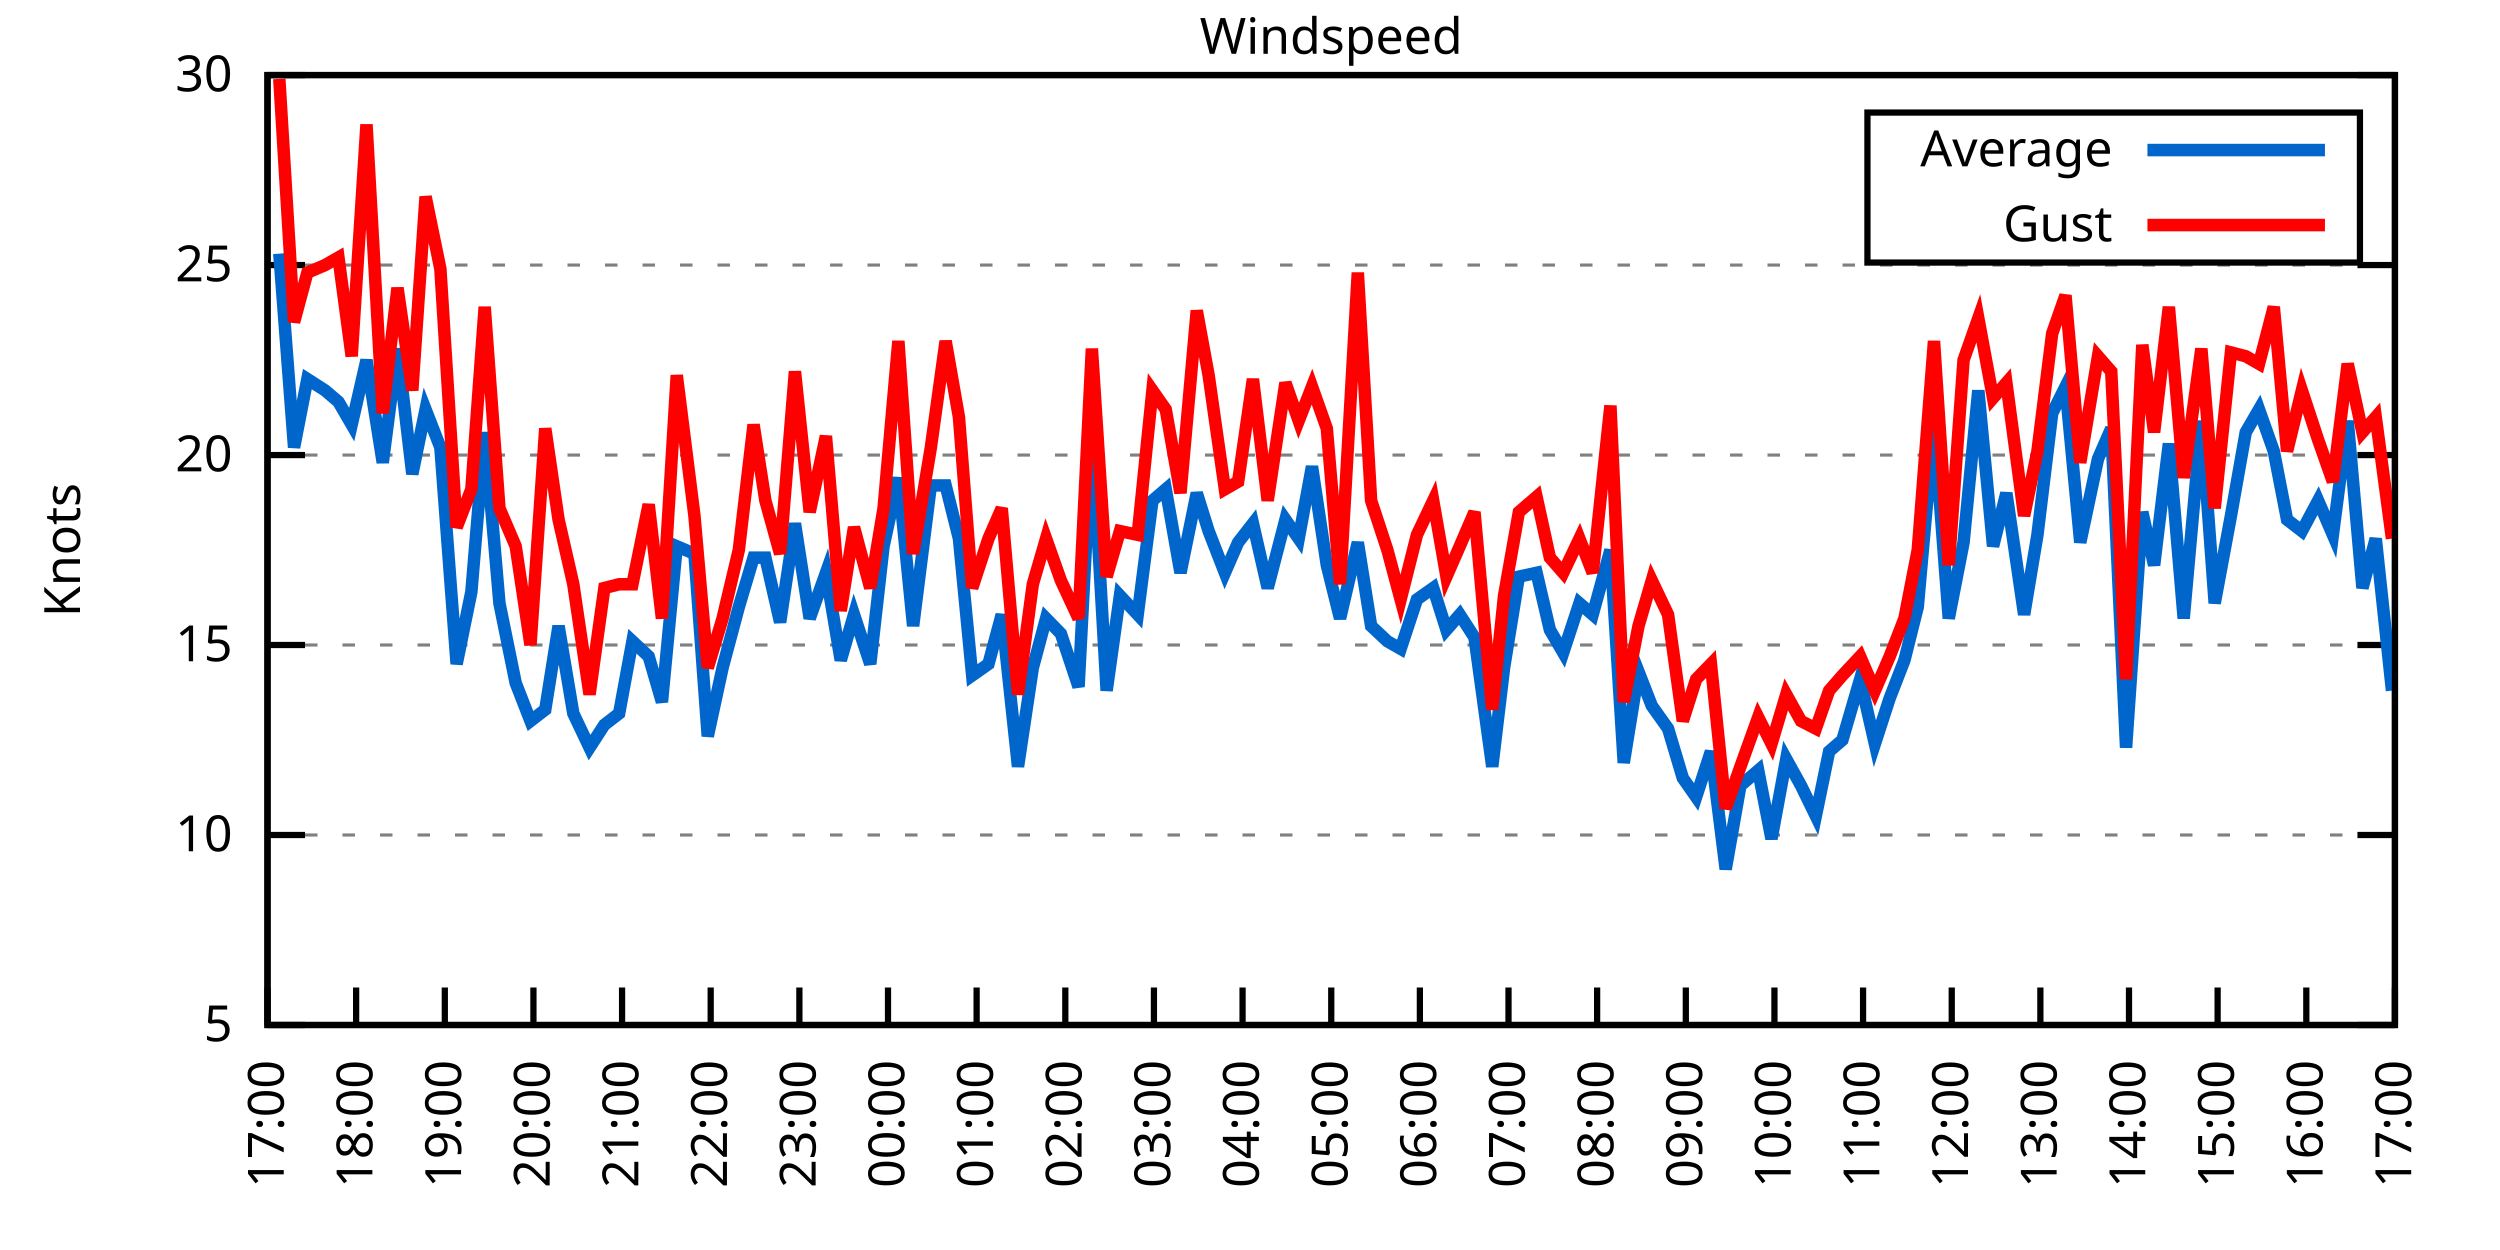
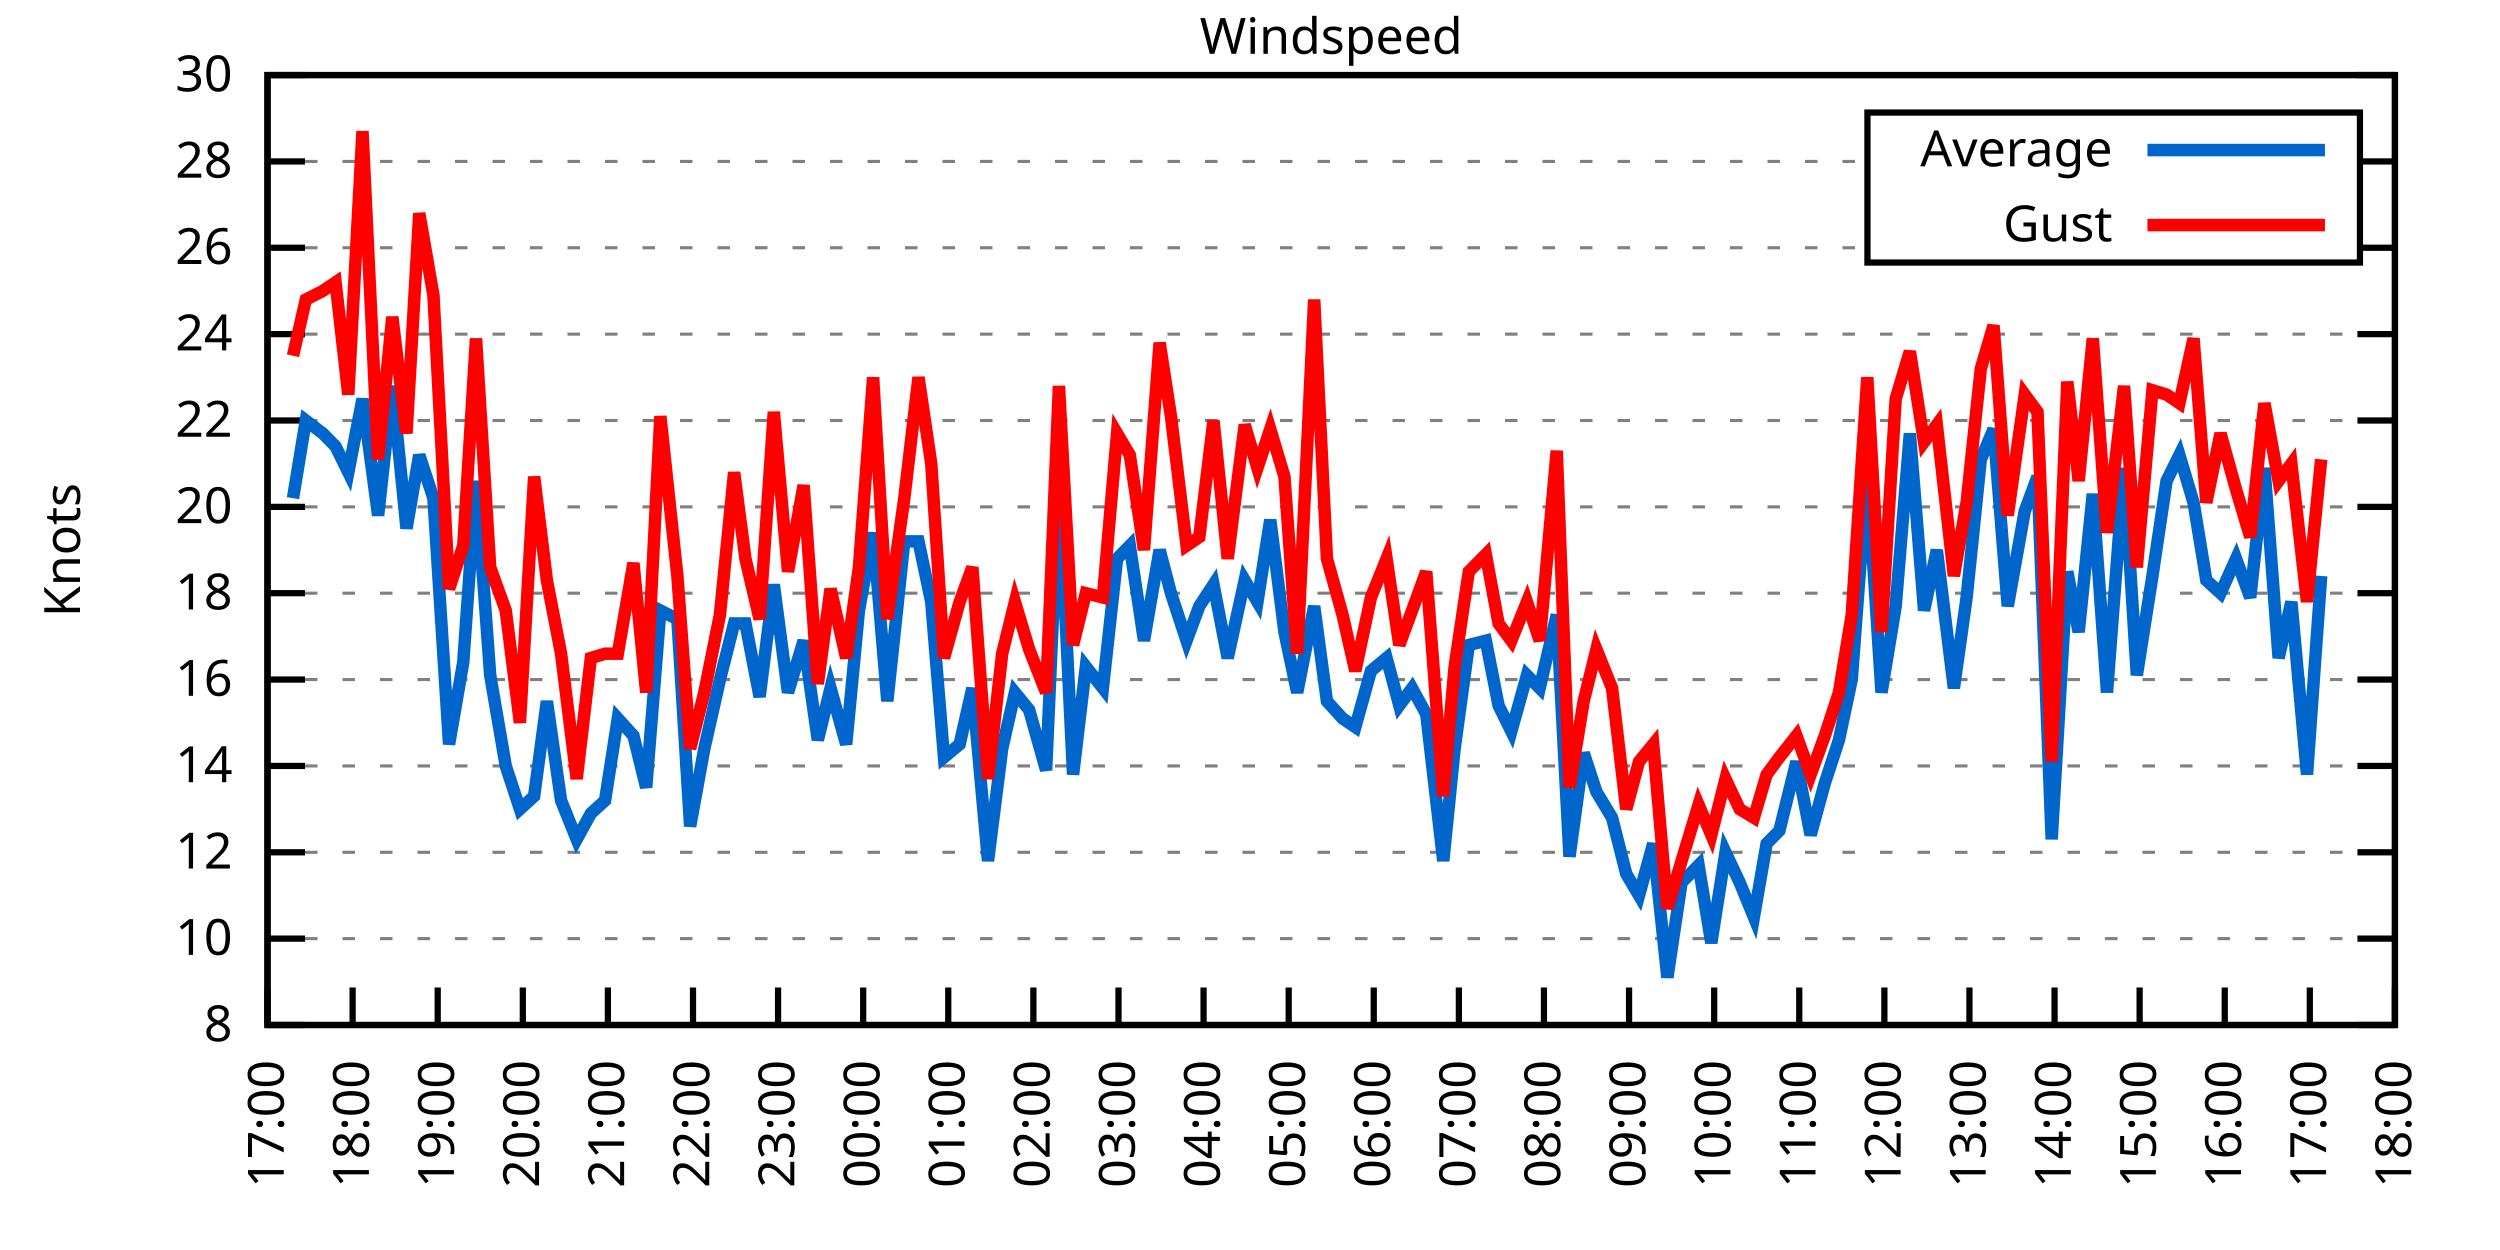
<svg xmlns="http://www.w3.org/2000/svg" xmlns:xlink="http://www.w3.org/1999/xlink" width="400" height="200" viewBox="0 0 400 200">
  <g id="gnuplot_canvas">
    <rect x="0" y="0" width="400" height="200" fill="none" />
    <defs>
      <circle id="gpDot" r="0.5" stroke-width="0.5" stroke="currentColor" />
      <path id="gpPt0" stroke-width="0.333" stroke="currentColor" d="M-1,0 h2 M0,-1 v2" />
      <path id="gpPt1" stroke-width="0.333" stroke="currentColor" d="M-1,-1 L1,1 M1,-1 L-1,1" />
      <path id="gpPt2" stroke-width="0.333" stroke="currentColor" d="M-1,0 L1,0 M0,-1 L0,1 M-1,-1 L1,1 M-1,1 L1,-1" />
      <rect id="gpPt3" stroke-width="0.333" stroke="currentColor" x="-1" y="-1" width="2" height="2" />
      <rect id="gpPt4" stroke-width="0.333" stroke="currentColor" fill="currentColor" x="-1" y="-1" width="2" height="2" />
      <circle id="gpPt5" stroke-width="0.333" stroke="currentColor" cx="0" cy="0" r="1" />
      <use xlink:href="#gpPt5" id="gpPt6" fill="currentColor" stroke="none" />
      <path id="gpPt7" stroke-width="0.333" stroke="currentColor" d="M0,-1.33 L-1.33,0.67 L1.33,0.67 z" />
      <use xlink:href="#gpPt7" id="gpPt8" fill="currentColor" stroke="none" />
      <use xlink:href="#gpPt7" id="gpPt9" stroke="currentColor" transform="rotate(180)" />
      <use xlink:href="#gpPt9" id="gpPt10" fill="currentColor" stroke="none" />
      <use xlink:href="#gpPt3" id="gpPt11" stroke="currentColor" transform="rotate(45)" />
      <use xlink:href="#gpPt11" id="gpPt12" fill="currentColor" stroke="none" />
      <path id="gpPt13" stroke-width="0.333" stroke="currentColor" d="M0,1.330 L1.265,0.411 L0.782,-1.067 L-0.782,-1.076 L-1.265,0.411 z" />
      <use xlink:href="#gpPt13" id="gpPt14" fill="currentColor" stroke="none" />
      <filter id="textbox" filterUnits="objectBoundingBox" x="0" y="0" height="1" width="1">
        <feFlood flood-color="white" flood-opacity="1" result="bgnd" />
        <feComposite in="SourceGraphic" in2="bgnd" operator="atop" />
      </filter>
      <filter id="greybox" filterUnits="objectBoundingBox" x="0" y="0" height="1" width="1">
        <feFlood flood-color="lightgrey" flood-opacity="1" result="grey" />
        <feComposite in="SourceGraphic" in2="grey" operator="atop" />
      </filter>
    </defs>
    <g fill="none" color="white" stroke="currentColor" stroke-width="1.00" stroke-linecap="butt" stroke-linejoin="miter">
</g>
    <g fill="none" color="black" stroke="currentColor" stroke-width="1.00" stroke-linecap="butt" stroke-linejoin="miter">
      <g stroke="none" shape-rendering="crispEdges">
        <polygon fill="rgb(255, 255, 255)" points="42.80,164.00 383.18,164.00 383.18,12.02 42.80,12.02 " />
      </g>
    </g>
    <g fill="none" color="black" stroke="currentColor" stroke-width="1.00" stroke-linecap="butt" stroke-linejoin="miter">
</g>
    <g fill="none" color="black" stroke="black" stroke-width="0.50" stroke-linecap="butt" stroke-linejoin="miter">
</g>
    <g fill="none" color="gray" stroke="currentColor" stroke-width="0.50" stroke-linecap="butt" stroke-linejoin="miter">
      <path stroke="gray" stroke-dasharray="2,4" class="gridline" d="M42.80,164.00 L383.19,164.00  " />
    </g>
    <g fill="none" color="gray" stroke="gray" stroke-width="1.00" stroke-linecap="butt" stroke-linejoin="miter">
</g>
    <g fill="none" color="black" stroke="currentColor" stroke-width="1.00" stroke-linecap="butt" stroke-linejoin="miter">
      <path stroke="black" d="M42.80,164.00 L48.80,164.00 M383.19,164.00 L377.19,164.00  " />
      <g transform="translate(37.20,166.60)" stroke="none" fill="black" font-family="Sans" font-size="8.00" text-anchor="end">
        <text>
-           <tspan font-family="Sans"> 5</tspan>
-         </text>
-       </g>
-     </g>
-     <g fill="none" color="black" stroke="currentColor" stroke-width="1.00" stroke-linecap="butt" stroke-linejoin="miter">
- </g>
-     <g fill="none" color="black" stroke="black" stroke-width="0.50" stroke-linecap="butt" stroke-linejoin="miter">
- </g>
-     <g fill="none" color="gray" stroke="currentColor" stroke-width="0.50" stroke-linecap="butt" stroke-linejoin="miter">
-       <path stroke="gray" stroke-dasharray="2,4" class="gridline" d="M42.80,133.60 L383.19,133.60  " />
-     </g>
-     <g fill="none" color="gray" stroke="gray" stroke-width="1.00" stroke-linecap="butt" stroke-linejoin="miter">
- </g>
-     <g fill="none" color="black" stroke="currentColor" stroke-width="1.00" stroke-linecap="butt" stroke-linejoin="miter">
-       <path stroke="black" d="M42.80,133.60 L48.80,133.60 M383.19,133.60 L377.19,133.60  " />
-       <g transform="translate(37.20,136.20)" stroke="none" fill="black" font-family="Sans" font-size="8.00" text-anchor="end">
+           <tspan font-family="Sans"> 8</tspan>
+         </text>
+       </g>
+     </g>
+     <g fill="none" color="black" stroke="currentColor" stroke-width="1.00" stroke-linecap="butt" stroke-linejoin="miter">
+ </g>
+     <g fill="none" color="black" stroke="black" stroke-width="0.50" stroke-linecap="butt" stroke-linejoin="miter">
+ </g>
+     <g fill="none" color="gray" stroke="currentColor" stroke-width="0.50" stroke-linecap="butt" stroke-linejoin="miter">
+       <path stroke="gray" stroke-dasharray="2,4" class="gridline" d="M42.80,150.18 L383.19,150.18  " />
+     </g>
+     <g fill="none" color="gray" stroke="gray" stroke-width="1.00" stroke-linecap="butt" stroke-linejoin="miter">
+ </g>
+     <g fill="none" color="black" stroke="currentColor" stroke-width="1.00" stroke-linecap="butt" stroke-linejoin="miter">
+       <path stroke="black" d="M42.80,150.18 L48.80,150.18 M383.19,150.18 L377.19,150.18  " />
+       <g transform="translate(37.20,152.78)" stroke="none" fill="black" font-family="Sans" font-size="8.00" text-anchor="end">
        <text>
          <tspan font-family="Sans"> 10</tspan>
        </text>
      </g>
    </g>
    <g fill="none" color="black" stroke="currentColor" stroke-width="1.00" stroke-linecap="butt" stroke-linejoin="miter">
</g>
    <g fill="none" color="black" stroke="black" stroke-width="0.50" stroke-linecap="butt" stroke-linejoin="miter">
</g>
    <g fill="none" color="gray" stroke="currentColor" stroke-width="0.50" stroke-linecap="butt" stroke-linejoin="miter">
-       <path stroke="gray" stroke-dasharray="2,4" class="gridline" d="M42.80,103.20 L383.19,103.20  " />
-     </g>
-     <g fill="none" color="gray" stroke="gray" stroke-width="1.00" stroke-linecap="butt" stroke-linejoin="miter">
- </g>
-     <g fill="none" color="black" stroke="currentColor" stroke-width="1.00" stroke-linecap="butt" stroke-linejoin="miter">
-       <path stroke="black" d="M42.80,103.20 L48.80,103.20 M383.19,103.20 L377.19,103.20  " />
-       <g transform="translate(37.20,105.80)" stroke="none" fill="black" font-family="Sans" font-size="8.00" text-anchor="end">
-         <text>
-           <tspan font-family="Sans"> 15</tspan>
-         </text>
-       </g>
-     </g>
-     <g fill="none" color="black" stroke="currentColor" stroke-width="1.00" stroke-linecap="butt" stroke-linejoin="miter">
- </g>
-     <g fill="none" color="black" stroke="black" stroke-width="0.50" stroke-linecap="butt" stroke-linejoin="miter">
- </g>
-     <g fill="none" color="gray" stroke="currentColor" stroke-width="0.50" stroke-linecap="butt" stroke-linejoin="miter">
-       <path stroke="gray" stroke-dasharray="2,4" class="gridline" d="M42.80,72.81 L383.19,72.81  " />
-     </g>
-     <g fill="none" color="gray" stroke="gray" stroke-width="1.00" stroke-linecap="butt" stroke-linejoin="miter">
- </g>
-     <g fill="none" color="black" stroke="currentColor" stroke-width="1.00" stroke-linecap="butt" stroke-linejoin="miter">
-       <path stroke="black" d="M42.80,72.81 L48.80,72.81 M383.19,72.81 L377.19,72.81  " />
-       <g transform="translate(37.20,75.41)" stroke="none" fill="black" font-family="Sans" font-size="8.00" text-anchor="end">
+       <path stroke="gray" stroke-dasharray="2,4" class="gridline" d="M42.80,136.37 L383.19,136.37  " />
+     </g>
+     <g fill="none" color="gray" stroke="gray" stroke-width="1.00" stroke-linecap="butt" stroke-linejoin="miter">
+ </g>
+     <g fill="none" color="black" stroke="currentColor" stroke-width="1.00" stroke-linecap="butt" stroke-linejoin="miter">
+       <path stroke="black" d="M42.80,136.37 L48.80,136.37 M383.19,136.37 L377.19,136.37  " />
+       <g transform="translate(37.20,138.97)" stroke="none" fill="black" font-family="Sans" font-size="8.00" text-anchor="end">
+         <text>
+           <tspan font-family="Sans"> 12</tspan>
+         </text>
+       </g>
+     </g>
+     <g fill="none" color="black" stroke="currentColor" stroke-width="1.00" stroke-linecap="butt" stroke-linejoin="miter">
+ </g>
+     <g fill="none" color="black" stroke="black" stroke-width="0.50" stroke-linecap="butt" stroke-linejoin="miter">
+ </g>
+     <g fill="none" color="gray" stroke="currentColor" stroke-width="0.50" stroke-linecap="butt" stroke-linejoin="miter">
+       <path stroke="gray" stroke-dasharray="2,4" class="gridline" d="M42.80,122.55 L383.19,122.55  " />
+     </g>
+     <g fill="none" color="gray" stroke="gray" stroke-width="1.00" stroke-linecap="butt" stroke-linejoin="miter">
+ </g>
+     <g fill="none" color="black" stroke="currentColor" stroke-width="1.00" stroke-linecap="butt" stroke-linejoin="miter">
+       <path stroke="black" d="M42.80,122.55 L48.80,122.55 M383.19,122.55 L377.19,122.55  " />
+       <g transform="translate(37.20,125.15)" stroke="none" fill="black" font-family="Sans" font-size="8.00" text-anchor="end">
+         <text>
+           <tspan font-family="Sans"> 14</tspan>
+         </text>
+       </g>
+     </g>
+     <g fill="none" color="black" stroke="currentColor" stroke-width="1.00" stroke-linecap="butt" stroke-linejoin="miter">
+ </g>
+     <g fill="none" color="black" stroke="black" stroke-width="0.50" stroke-linecap="butt" stroke-linejoin="miter">
+ </g>
+     <g fill="none" color="gray" stroke="currentColor" stroke-width="0.50" stroke-linecap="butt" stroke-linejoin="miter">
+       <path stroke="gray" stroke-dasharray="2,4" class="gridline" d="M42.80,108.73 L383.19,108.73  " />
+     </g>
+     <g fill="none" color="gray" stroke="gray" stroke-width="1.00" stroke-linecap="butt" stroke-linejoin="miter">
+ </g>
+     <g fill="none" color="black" stroke="currentColor" stroke-width="1.00" stroke-linecap="butt" stroke-linejoin="miter">
+       <path stroke="black" d="M42.80,108.73 L48.80,108.73 M383.19,108.73 L377.19,108.73  " />
+       <g transform="translate(37.20,111.33)" stroke="none" fill="black" font-family="Sans" font-size="8.00" text-anchor="end">
+         <text>
+           <tspan font-family="Sans"> 16</tspan>
+         </text>
+       </g>
+     </g>
+     <g fill="none" color="black" stroke="currentColor" stroke-width="1.00" stroke-linecap="butt" stroke-linejoin="miter">
+ </g>
+     <g fill="none" color="black" stroke="black" stroke-width="0.50" stroke-linecap="butt" stroke-linejoin="miter">
+ </g>
+     <g fill="none" color="gray" stroke="currentColor" stroke-width="0.50" stroke-linecap="butt" stroke-linejoin="miter">
+       <path stroke="gray" stroke-dasharray="2,4" class="gridline" d="M42.80,94.91 L383.19,94.91  " />
+     </g>
+     <g fill="none" color="gray" stroke="gray" stroke-width="1.00" stroke-linecap="butt" stroke-linejoin="miter">
+ </g>
+     <g fill="none" color="black" stroke="currentColor" stroke-width="1.00" stroke-linecap="butt" stroke-linejoin="miter">
+       <path stroke="black" d="M42.80,94.91 L48.80,94.91 M383.19,94.91 L377.19,94.91  " />
+       <g transform="translate(37.20,97.51)" stroke="none" fill="black" font-family="Sans" font-size="8.00" text-anchor="end">
+         <text>
+           <tspan font-family="Sans"> 18</tspan>
+         </text>
+       </g>
+     </g>
+     <g fill="none" color="black" stroke="currentColor" stroke-width="1.00" stroke-linecap="butt" stroke-linejoin="miter">
+ </g>
+     <g fill="none" color="black" stroke="black" stroke-width="0.50" stroke-linecap="butt" stroke-linejoin="miter">
+ </g>
+     <g fill="none" color="gray" stroke="currentColor" stroke-width="0.50" stroke-linecap="butt" stroke-linejoin="miter">
+       <path stroke="gray" stroke-dasharray="2,4" class="gridline" d="M42.80,81.10 L383.19,81.10  " />
+     </g>
+     <g fill="none" color="gray" stroke="gray" stroke-width="1.00" stroke-linecap="butt" stroke-linejoin="miter">
+ </g>
+     <g fill="none" color="black" stroke="currentColor" stroke-width="1.00" stroke-linecap="butt" stroke-linejoin="miter">
+       <path stroke="black" d="M42.80,81.10 L48.80,81.10 M383.19,81.10 L377.19,81.10  " />
+       <g transform="translate(37.20,83.70)" stroke="none" fill="black" font-family="Sans" font-size="8.00" text-anchor="end">
        <text>
          <tspan font-family="Sans"> 20</tspan>
        </text>
      </g>
    </g>
    <g fill="none" color="black" stroke="currentColor" stroke-width="1.00" stroke-linecap="butt" stroke-linejoin="miter">
</g>
    <g fill="none" color="black" stroke="black" stroke-width="0.50" stroke-linecap="butt" stroke-linejoin="miter">
</g>
    <g fill="none" color="gray" stroke="currentColor" stroke-width="0.50" stroke-linecap="butt" stroke-linejoin="miter">
-       <path stroke="gray" stroke-dasharray="2,4" class="gridline" d="M42.80,42.41 L383.19,42.41  " />
-     </g>
-     <g fill="none" color="gray" stroke="gray" stroke-width="1.00" stroke-linecap="butt" stroke-linejoin="miter">
- </g>
-     <g fill="none" color="black" stroke="currentColor" stroke-width="1.00" stroke-linecap="butt" stroke-linejoin="miter">
-       <path stroke="black" d="M42.80,42.41 L48.80,42.41 M383.19,42.41 L377.19,42.41  " />
-       <g transform="translate(37.20,45.01)" stroke="none" fill="black" font-family="Sans" font-size="8.00" text-anchor="end">
-         <text>
-           <tspan font-family="Sans"> 25</tspan>
+       <path stroke="gray" stroke-dasharray="2,4" class="gridline" d="M42.80,67.28 L383.19,67.28  " />
+     </g>
+     <g fill="none" color="gray" stroke="gray" stroke-width="1.00" stroke-linecap="butt" stroke-linejoin="miter">
+ </g>
+     <g fill="none" color="black" stroke="currentColor" stroke-width="1.00" stroke-linecap="butt" stroke-linejoin="miter">
+       <path stroke="black" d="M42.80,67.28 L48.80,67.28 M383.19,67.28 L377.19,67.28  " />
+       <g transform="translate(37.20,69.88)" stroke="none" fill="black" font-family="Sans" font-size="8.00" text-anchor="end">
+         <text>
+           <tspan font-family="Sans"> 22</tspan>
+         </text>
+       </g>
+     </g>
+     <g fill="none" color="black" stroke="currentColor" stroke-width="1.00" stroke-linecap="butt" stroke-linejoin="miter">
+ </g>
+     <g fill="none" color="black" stroke="black" stroke-width="0.50" stroke-linecap="butt" stroke-linejoin="miter">
+ </g>
+     <g fill="none" color="gray" stroke="currentColor" stroke-width="0.50" stroke-linecap="butt" stroke-linejoin="miter">
+       <path stroke="gray" stroke-dasharray="2,4" class="gridline" d="M42.80,53.46 L383.19,53.46  " />
+     </g>
+     <g fill="none" color="gray" stroke="gray" stroke-width="1.00" stroke-linecap="butt" stroke-linejoin="miter">
+ </g>
+     <g fill="none" color="black" stroke="currentColor" stroke-width="1.00" stroke-linecap="butt" stroke-linejoin="miter">
+       <path stroke="black" d="M42.80,53.46 L48.80,53.46 M383.19,53.46 L377.19,53.46  " />
+       <g transform="translate(37.20,56.06)" stroke="none" fill="black" font-family="Sans" font-size="8.00" text-anchor="end">
+         <text>
+           <tspan font-family="Sans"> 24</tspan>
+         </text>
+       </g>
+     </g>
+     <g fill="none" color="black" stroke="currentColor" stroke-width="1.00" stroke-linecap="butt" stroke-linejoin="miter">
+ </g>
+     <g fill="none" color="black" stroke="black" stroke-width="0.50" stroke-linecap="butt" stroke-linejoin="miter">
+ </g>
+     <g fill="none" color="gray" stroke="currentColor" stroke-width="0.50" stroke-linecap="butt" stroke-linejoin="miter">
+       <path stroke="gray" stroke-dasharray="2,4" class="gridline" d="M42.80,39.64 L298.79,39.64 M377.59,39.64 L383.19,39.64  " />
+     </g>
+     <g fill="none" color="gray" stroke="gray" stroke-width="1.00" stroke-linecap="butt" stroke-linejoin="miter">
+ </g>
+     <g fill="none" color="black" stroke="currentColor" stroke-width="1.00" stroke-linecap="butt" stroke-linejoin="miter">
+       <path stroke="black" d="M42.80,39.64 L48.80,39.64 M383.19,39.64 L377.19,39.64  " />
+       <g transform="translate(37.20,42.24)" stroke="none" fill="black" font-family="Sans" font-size="8.00" text-anchor="end">
+         <text>
+           <tspan font-family="Sans"> 26</tspan>
+         </text>
+       </g>
+     </g>
+     <g fill="none" color="black" stroke="currentColor" stroke-width="1.00" stroke-linecap="butt" stroke-linejoin="miter">
+ </g>
+     <g fill="none" color="black" stroke="black" stroke-width="0.50" stroke-linecap="butt" stroke-linejoin="miter">
+ </g>
+     <g fill="none" color="gray" stroke="currentColor" stroke-width="0.50" stroke-linecap="butt" stroke-linejoin="miter">
+       <path stroke="gray" stroke-dasharray="2,4" class="gridline" d="M42.80,25.83 L298.79,25.83 M377.59,25.83 L383.19,25.83  " />
+     </g>
+     <g fill="none" color="gray" stroke="gray" stroke-width="1.00" stroke-linecap="butt" stroke-linejoin="miter">
+ </g>
+     <g fill="none" color="black" stroke="currentColor" stroke-width="1.00" stroke-linecap="butt" stroke-linejoin="miter">
+       <path stroke="black" d="M42.80,25.83 L48.80,25.83 M383.19,25.83 L377.19,25.83  " />
+       <g transform="translate(37.20,28.43)" stroke="none" fill="black" font-family="Sans" font-size="8.00" text-anchor="end">
+         <text>
+           <tspan font-family="Sans"> 28</tspan>
        </text>
      </g>
    </g>
    <g fill="none" color="black" stroke="currentColor" stroke-width="1.00" stroke-linecap="butt" stroke-linejoin="miter">
</g>
    <g fill="none" color="black" stroke="black" stroke-width="0.50" stroke-linecap="butt" stroke-linejoin="miter">
</g>
    <g fill="none" color="gray" stroke="currentColor" stroke-width="0.50" stroke-linecap="butt" stroke-linejoin="miter">
      <path stroke="gray" stroke-dasharray="2,4" class="gridline" d="M42.80,12.01 L383.19,12.01  " />
    </g>
    <g fill="none" color="gray" stroke="gray" stroke-width="1.00" stroke-linecap="butt" stroke-linejoin="miter">
</g>
    <g fill="none" color="black" stroke="currentColor" stroke-width="1.00" stroke-linecap="butt" stroke-linejoin="miter">
      <path stroke="black" d="M42.80,12.01 L48.80,12.01 M383.19,12.01 L377.19,12.01  " />
      <g transform="translate(37.20,14.61)" stroke="none" fill="black" font-family="Sans" font-size="8.00" text-anchor="end">
        <text>
          <tspan font-family="Sans"> 30</tspan>
        </text>
      </g>
    </g>
    <g fill="none" color="black" stroke="currentColor" stroke-width="1.00" stroke-linecap="butt" stroke-linejoin="miter">
      <path stroke="black" d="M42.80,164.00 L42.80,158.00  " />
      <g transform="translate(45.40,169.60) rotate(270.00)" stroke="none" fill="black" font-family="Sans" font-size="8.00" text-anchor="end">
        <text>
          <tspan font-family="Sans">17:00</tspan>
        </text>
      </g>
    </g>
    <g fill="none" color="black" stroke="currentColor" stroke-width="1.00" stroke-linecap="butt" stroke-linejoin="miter">
-       <path stroke="black" d="M56.98,164.00 L56.98,158.00  " />
-       <g transform="translate(59.58,169.60) rotate(270.00)" stroke="none" fill="black" font-family="Sans" font-size="8.00" text-anchor="end">
+       <path stroke="black" d="M56.42,164.00 L56.42,158.00  " />
+       <g transform="translate(59.02,169.60) rotate(270.00)" stroke="none" fill="black" font-family="Sans" font-size="8.00" text-anchor="end">
        <text>
          <tspan font-family="Sans">18:00</tspan>
        </text>
      </g>
    </g>
    <g fill="none" color="black" stroke="currentColor" stroke-width="1.00" stroke-linecap="butt" stroke-linejoin="miter">
-       <path stroke="black" d="M71.17,164.00 L71.17,158.00  " />
-       <g transform="translate(73.77,169.60) rotate(270.00)" stroke="none" fill="black" font-family="Sans" font-size="8.00" text-anchor="end">
+       <path stroke="black" d="M70.03,164.00 L70.03,158.00  " />
+       <g transform="translate(72.63,169.60) rotate(270.00)" stroke="none" fill="black" font-family="Sans" font-size="8.00" text-anchor="end">
        <text>
          <tspan font-family="Sans">19:00</tspan>
        </text>
      </g>
    </g>
    <g fill="none" color="black" stroke="currentColor" stroke-width="1.00" stroke-linecap="butt" stroke-linejoin="miter">
-       <path stroke="black" d="M85.35,164.00 L85.35,158.00  " />
-       <g transform="translate(87.95,169.60) rotate(270.00)" stroke="none" fill="black" font-family="Sans" font-size="8.00" text-anchor="end">
+       <path stroke="black" d="M83.65,164.00 L83.65,158.00  " />
+       <g transform="translate(86.25,169.60) rotate(270.00)" stroke="none" fill="black" font-family="Sans" font-size="8.00" text-anchor="end">
        <text>
          <tspan font-family="Sans">20:00</tspan>
        </text>
      </g>
    </g>
    <g fill="none" color="black" stroke="currentColor" stroke-width="1.00" stroke-linecap="butt" stroke-linejoin="miter">
-       <path stroke="black" d="M99.53,164.00 L99.53,158.00  " />
-       <g transform="translate(102.13,169.60) rotate(270.00)" stroke="none" fill="black" font-family="Sans" font-size="8.00" text-anchor="end">
+       <path stroke="black" d="M97.26,164.00 L97.26,158.00  " />
+       <g transform="translate(99.86,169.60) rotate(270.00)" stroke="none" fill="black" font-family="Sans" font-size="8.00" text-anchor="end">
        <text>
          <tspan font-family="Sans">21:00</tspan>
        </text>
      </g>
    </g>
    <g fill="none" color="black" stroke="currentColor" stroke-width="1.00" stroke-linecap="butt" stroke-linejoin="miter">
-       <path stroke="black" d="M113.71,164.00 L113.71,158.00  " />
-       <g transform="translate(116.31,169.60) rotate(270.00)" stroke="none" fill="black" font-family="Sans" font-size="8.00" text-anchor="end">
+       <path stroke="black" d="M110.88,164.00 L110.88,158.00  " />
+       <g transform="translate(113.48,169.60) rotate(270.00)" stroke="none" fill="black" font-family="Sans" font-size="8.00" text-anchor="end">
        <text>
          <tspan font-family="Sans">22:00</tspan>
        </text>
      </g>
    </g>
    <g fill="none" color="black" stroke="currentColor" stroke-width="1.00" stroke-linecap="butt" stroke-linejoin="miter">
-       <path stroke="black" d="M127.90,164.00 L127.90,158.00  " />
-       <g transform="translate(130.50,169.60) rotate(270.00)" stroke="none" fill="black" font-family="Sans" font-size="8.00" text-anchor="end">
+       <path stroke="black" d="M124.49,164.00 L124.49,158.00  " />
+       <g transform="translate(127.09,169.60) rotate(270.00)" stroke="none" fill="black" font-family="Sans" font-size="8.00" text-anchor="end">
        <text>
          <tspan font-family="Sans">23:00</tspan>
        </text>
      </g>
    </g>
    <g fill="none" color="black" stroke="currentColor" stroke-width="1.00" stroke-linecap="butt" stroke-linejoin="miter">
-       <path stroke="black" d="M142.08,164.00 L142.08,158.00  " />
-       <g transform="translate(144.68,169.60) rotate(270.00)" stroke="none" fill="black" font-family="Sans" font-size="8.00" text-anchor="end">
+       <path stroke="black" d="M138.11,164.00 L138.11,158.00  " />
+       <g transform="translate(140.71,169.60) rotate(270.00)" stroke="none" fill="black" font-family="Sans" font-size="8.00" text-anchor="end">
        <text>
          <tspan font-family="Sans">00:00</tspan>
        </text>
      </g>
    </g>
    <g fill="none" color="black" stroke="currentColor" stroke-width="1.00" stroke-linecap="butt" stroke-linejoin="miter">
-       <path stroke="black" d="M156.26,164.00 L156.26,158.00  " />
-       <g transform="translate(158.86,169.60) rotate(270.00)" stroke="none" fill="black" font-family="Sans" font-size="8.00" text-anchor="end">
+       <path stroke="black" d="M151.72,164.00 L151.72,158.00  " />
+       <g transform="translate(154.32,169.60) rotate(270.00)" stroke="none" fill="black" font-family="Sans" font-size="8.00" text-anchor="end">
        <text>
          <tspan font-family="Sans">01:00</tspan>
        </text>
      </g>
    </g>
    <g fill="none" color="black" stroke="currentColor" stroke-width="1.00" stroke-linecap="butt" stroke-linejoin="miter">
-       <path stroke="black" d="M170.45,164.00 L170.45,158.00  " />
-       <g transform="translate(173.05,169.60) rotate(270.00)" stroke="none" fill="black" font-family="Sans" font-size="8.00" text-anchor="end">
+       <path stroke="black" d="M165.34,164.00 L165.34,158.00  " />
+       <g transform="translate(167.94,169.60) rotate(270.00)" stroke="none" fill="black" font-family="Sans" font-size="8.00" text-anchor="end">
        <text>
          <tspan font-family="Sans">02:00</tspan>
        </text>
      </g>
    </g>
    <g fill="none" color="black" stroke="currentColor" stroke-width="1.00" stroke-linecap="butt" stroke-linejoin="miter">
-       <path stroke="black" d="M184.63,164.00 L184.63,158.00  " />
-       <g transform="translate(187.23,169.60) rotate(270.00)" stroke="none" fill="black" font-family="Sans" font-size="8.00" text-anchor="end">
+       <path stroke="black" d="M178.96,164.00 L178.96,158.00  " />
+       <g transform="translate(181.56,169.60) rotate(270.00)" stroke="none" fill="black" font-family="Sans" font-size="8.00" text-anchor="end">
        <text>
          <tspan font-family="Sans">03:00</tspan>
        </text>
      </g>
    </g>
    <g fill="none" color="black" stroke="currentColor" stroke-width="1.00" stroke-linecap="butt" stroke-linejoin="miter">
-       <path stroke="black" d="M198.81,164.00 L198.81,158.00  " />
-       <g transform="translate(201.41,169.60) rotate(270.00)" stroke="none" fill="black" font-family="Sans" font-size="8.00" text-anchor="end">
+       <path stroke="black" d="M192.57,164.00 L192.57,158.00  " />
+       <g transform="translate(195.17,169.60) rotate(270.00)" stroke="none" fill="black" font-family="Sans" font-size="8.00" text-anchor="end">
        <text>
          <tspan font-family="Sans">04:00</tspan>
        </text>
      </g>
    </g>
    <g fill="none" color="black" stroke="currentColor" stroke-width="1.00" stroke-linecap="butt" stroke-linejoin="miter">
-       <path stroke="black" d="M213.00,164.00 L213.00,158.00  " />
-       <g transform="translate(215.60,169.60) rotate(270.00)" stroke="none" fill="black" font-family="Sans" font-size="8.00" text-anchor="end">
+       <path stroke="black" d="M206.19,164.00 L206.19,158.00  " />
+       <g transform="translate(208.79,169.60) rotate(270.00)" stroke="none" fill="black" font-family="Sans" font-size="8.00" text-anchor="end">
        <text>
          <tspan font-family="Sans">05:00</tspan>
        </text>
      </g>
    </g>
    <g fill="none" color="black" stroke="currentColor" stroke-width="1.00" stroke-linecap="butt" stroke-linejoin="miter">
-       <path stroke="black" d="M227.18,164.00 L227.18,158.00  " />
-       <g transform="translate(229.78,169.60) rotate(270.00)" stroke="none" fill="black" font-family="Sans" font-size="8.00" text-anchor="end">
+       <path stroke="black" d="M219.80,164.00 L219.80,158.00  " />
+       <g transform="translate(222.40,169.60) rotate(270.00)" stroke="none" fill="black" font-family="Sans" font-size="8.00" text-anchor="end">
        <text>
          <tspan font-family="Sans">06:00</tspan>
        </text>
      </g>
    </g>
    <g fill="none" color="black" stroke="currentColor" stroke-width="1.00" stroke-linecap="butt" stroke-linejoin="miter">
-       <path stroke="black" d="M241.36,164.00 L241.36,158.00  " />
-       <g transform="translate(243.96,169.60) rotate(270.00)" stroke="none" fill="black" font-family="Sans" font-size="8.00" text-anchor="end">
+       <path stroke="black" d="M233.42,164.00 L233.42,158.00  " />
+       <g transform="translate(236.02,169.60) rotate(270.00)" stroke="none" fill="black" font-family="Sans" font-size="8.00" text-anchor="end">
        <text>
          <tspan font-family="Sans">07:00</tspan>
        </text>
      </g>
    </g>
    <g fill="none" color="black" stroke="currentColor" stroke-width="1.00" stroke-linecap="butt" stroke-linejoin="miter">
-       <path stroke="black" d="M255.54,164.00 L255.54,158.00  " />
-       <g transform="translate(258.14,169.60) rotate(270.00)" stroke="none" fill="black" font-family="Sans" font-size="8.00" text-anchor="end">
+       <path stroke="black" d="M247.03,164.00 L247.03,158.00  " />
+       <g transform="translate(249.63,169.60) rotate(270.00)" stroke="none" fill="black" font-family="Sans" font-size="8.00" text-anchor="end">
        <text>
          <tspan font-family="Sans">08:00</tspan>
        </text>
      </g>
    </g>
    <g fill="none" color="black" stroke="currentColor" stroke-width="1.00" stroke-linecap="butt" stroke-linejoin="miter">
-       <path stroke="black" d="M269.73,164.00 L269.73,158.00  " />
-       <g transform="translate(272.33,169.60) rotate(270.00)" stroke="none" fill="black" font-family="Sans" font-size="8.00" text-anchor="end">
+       <path stroke="black" d="M260.65,164.00 L260.65,158.00  " />
+       <g transform="translate(263.25,169.60) rotate(270.00)" stroke="none" fill="black" font-family="Sans" font-size="8.00" text-anchor="end">
        <text>
          <tspan font-family="Sans">09:00</tspan>
        </text>
      </g>
    </g>
    <g fill="none" color="black" stroke="currentColor" stroke-width="1.00" stroke-linecap="butt" stroke-linejoin="miter">
-       <path stroke="black" d="M283.91,164.00 L283.91,158.00  " />
-       <g transform="translate(286.51,169.60) rotate(270.00)" stroke="none" fill="black" font-family="Sans" font-size="8.00" text-anchor="end">
+       <path stroke="black" d="M274.27,164.00 L274.27,158.00  " />
+       <g transform="translate(276.87,169.60) rotate(270.00)" stroke="none" fill="black" font-family="Sans" font-size="8.00" text-anchor="end">
        <text>
          <tspan font-family="Sans">10:00</tspan>
        </text>
      </g>
    </g>
    <g fill="none" color="black" stroke="currentColor" stroke-width="1.00" stroke-linecap="butt" stroke-linejoin="miter">
-       <path stroke="black" d="M298.09,164.00 L298.09,158.00  " />
-       <g transform="translate(300.69,169.60) rotate(270.00)" stroke="none" fill="black" font-family="Sans" font-size="8.00" text-anchor="end">
+       <path stroke="black" d="M287.88,164.00 L287.88,158.00  " />
+       <g transform="translate(290.48,169.60) rotate(270.00)" stroke="none" fill="black" font-family="Sans" font-size="8.00" text-anchor="end">
        <text>
          <tspan font-family="Sans">11:00</tspan>
        </text>
      </g>
    </g>
    <g fill="none" color="black" stroke="currentColor" stroke-width="1.00" stroke-linecap="butt" stroke-linejoin="miter">
-       <path stroke="black" d="M312.28,164.00 L312.28,158.00  " />
-       <g transform="translate(314.88,169.60) rotate(270.00)" stroke="none" fill="black" font-family="Sans" font-size="8.00" text-anchor="end">
+       <path stroke="black" d="M301.50,164.00 L301.50,158.00  " />
+       <g transform="translate(304.10,169.60) rotate(270.00)" stroke="none" fill="black" font-family="Sans" font-size="8.00" text-anchor="end">
        <text>
          <tspan font-family="Sans">12:00</tspan>
        </text>
      </g>
    </g>
    <g fill="none" color="black" stroke="currentColor" stroke-width="1.00" stroke-linecap="butt" stroke-linejoin="miter">
-       <path stroke="black" d="M326.46,164.00 L326.46,158.00  " />
-       <g transform="translate(329.06,169.60) rotate(270.00)" stroke="none" fill="black" font-family="Sans" font-size="8.00" text-anchor="end">
+       <path stroke="black" d="M315.11,164.00 L315.11,158.00  " />
+       <g transform="translate(317.71,169.60) rotate(270.00)" stroke="none" fill="black" font-family="Sans" font-size="8.00" text-anchor="end">
        <text>
          <tspan font-family="Sans">13:00</tspan>
        </text>
      </g>
    </g>
    <g fill="none" color="black" stroke="currentColor" stroke-width="1.00" stroke-linecap="butt" stroke-linejoin="miter">
-       <path stroke="black" d="M340.64,164.00 L340.64,158.00  " />
-       <g transform="translate(343.24,169.60) rotate(270.00)" stroke="none" fill="black" font-family="Sans" font-size="8.00" text-anchor="end">
+       <path stroke="black" d="M328.73,164.00 L328.73,158.00  " />
+       <g transform="translate(331.33,169.60) rotate(270.00)" stroke="none" fill="black" font-family="Sans" font-size="8.00" text-anchor="end">
        <text>
          <tspan font-family="Sans">14:00</tspan>
        </text>
      </g>
    </g>
    <g fill="none" color="black" stroke="currentColor" stroke-width="1.00" stroke-linecap="butt" stroke-linejoin="miter">
-       <path stroke="black" d="M354.82,164.00 L354.82,158.00  " />
-       <g transform="translate(357.42,169.60) rotate(270.00)" stroke="none" fill="black" font-family="Sans" font-size="8.00" text-anchor="end">
+       <path stroke="black" d="M342.34,164.00 L342.34,158.00  " />
+       <g transform="translate(344.94,169.60) rotate(270.00)" stroke="none" fill="black" font-family="Sans" font-size="8.00" text-anchor="end">
        <text>
          <tspan font-family="Sans">15:00</tspan>
        </text>
      </g>
    </g>
    <g fill="none" color="black" stroke="currentColor" stroke-width="1.00" stroke-linecap="butt" stroke-linejoin="miter">
-       <path stroke="black" d="M369.01,164.00 L369.01,158.00  " />
-       <g transform="translate(371.61,169.60) rotate(270.00)" stroke="none" fill="black" font-family="Sans" font-size="8.00" text-anchor="end">
+       <path stroke="black" d="M355.96,164.00 L355.96,158.00  " />
+       <g transform="translate(358.56,169.60) rotate(270.00)" stroke="none" fill="black" font-family="Sans" font-size="8.00" text-anchor="end">
        <text>
          <tspan font-family="Sans">16:00</tspan>
+         </text>
+       </g>
+     </g>
+     <g fill="none" color="black" stroke="currentColor" stroke-width="1.00" stroke-linecap="butt" stroke-linejoin="miter">
+       <path stroke="black" d="M369.57,164.00 L369.57,158.00  " />
+       <g transform="translate(372.17,169.60) rotate(270.00)" stroke="none" fill="black" font-family="Sans" font-size="8.00" text-anchor="end">
+         <text>
+           <tspan font-family="Sans">17:00</tspan>
        </text>
      </g>
    </g>
    <g fill="none" color="black" stroke="currentColor" stroke-width="1.00" stroke-linecap="butt" stroke-linejoin="miter">
      <path stroke="black" d="M383.19,164.00 L383.19,158.00  " />
      <g transform="translate(385.79,169.60) rotate(270.00)" stroke="none" fill="black" font-family="Sans" font-size="8.00" text-anchor="end">
        <text>
-           <tspan font-family="Sans">17:00</tspan>
+           <tspan font-family="Sans">18:00</tspan>
        </text>
      </g>
    </g>
    <g fill="none" color="black" stroke="currentColor" stroke-width="1.00" stroke-linecap="butt" stroke-linejoin="miter">
</g>
    <g fill="none" color="black" stroke="currentColor" stroke-width="1.00" stroke-linecap="butt" stroke-linejoin="miter">
      <path stroke="black" d="M42.80,12.01 L42.80,164.00 L383.19,164.00 L383.19,12.01 L42.80,12.01 Z  " />
    </g>
    <g fill="none" color="black" stroke="currentColor" stroke-width="1.00" stroke-linecap="butt" stroke-linejoin="miter">
</g>
    <g fill="none" color="black" stroke="currentColor" stroke-width="1.00" stroke-linecap="butt" stroke-linejoin="miter">
      <path stroke="black" d="M298.79,42.01 L298.79,18.01 L377.59,18.01 L377.59,42.01 L298.79,42.01 Z  " />
    </g>
    <g id="Windspeed_plot_1">
      <g fill="none" color="white" stroke="black" stroke-width="2.00" stroke-linecap="butt" stroke-linejoin="miter">
</g>
      <g fill="none" color="black" stroke="currentColor" stroke-width="2.00" stroke-linecap="butt" stroke-linejoin="miter">
        <g transform="translate(337.99,26.61)" stroke="none" fill="black" font-family="Sans" font-size="8.00" text-anchor="end">
          <text>
            <tspan font-family="Sans">Average</tspan>
          </text>
        </g>
      </g>
      <g fill="none" color="black" stroke="currentColor" stroke-width="2.00" stroke-linecap="butt" stroke-linejoin="miter">
-         <path stroke="rgb(  0, 102, 204)" d="M343.59,24.01 L371.99,24.01 M44.69,40.58 L47.05,71.59 L49.18,60.65 L52.02,62.47 L54.15,64.29 L56.27,67.94   L58.64,57.61 L61.24,74.02 L63.60,55.78 L65.97,75.85 L68.09,65.51 L70.46,71.59 L73.06,106.24 L75.42,94.69   L77.55,69.16 L79.91,96.52 L82.51,109.28 L84.88,115.36 L87.24,113.54 L89.37,100.16 L91.73,114.15 L94.33,119.62   L96.70,115.97 L99.06,114.15 L101.19,102.60 L103.79,105.03 L105.91,112.32 L108.28,87.40 L111.11,88.61 L113.24,117.80   L115.61,106.85 L118.21,97.12 L120.57,89.22 L122.46,89.22 L124.82,99.56 L127.19,83.75 L129.55,98.95 L132.15,91.65   L134.52,105.64 L136.64,98.34 L139.24,106.24 L141.37,87.40 L143.74,76.45 L146.10,100.16 L148.94,77.67 L151.30,77.67   L153.43,86.18 L155.55,108.07 L158.15,106.24 L160.28,98.34 L162.88,122.66 L165.25,106.85 L167.37,98.95 L169.74,101.38   L172.57,109.89 L174.70,69.16 L177.06,110.50 L179.19,95.30 L182.03,98.34 L184.39,80.10 L186.52,78.28 L188.88,91.65   L191.48,78.89 L193.38,84.97 L195.98,91.65 L198.10,86.79 L200.47,83.75 L202.83,94.08 L205.67,83.14 L207.79,86.18   L209.92,74.63 L212.29,90.44 L214.41,98.95 L217.25,86.79 L219.38,100.16 L221.98,102.60 L224.10,103.81 L226.71,95.91   L229.31,94.08 L231.43,100.77 L233.56,98.34 L235.92,101.99 L238.76,122.66 L240.65,106.85 L243.02,92.26 L245.85,91.65   L247.98,100.77 L250.11,104.42 L252.71,96.52 L254.83,98.34 L257.67,88.00 L259.80,122.05 L262.16,107.46 L264.29,112.93   L266.89,116.58 L269.25,124.48 L271.38,127.52 L273.75,120.23 L276.11,139.07 L278.47,125.70 L281.31,123.27 L283.44,134.21   L285.80,121.44 L288.16,125.70 L290.53,130.56 L292.66,120.23 L294.78,118.40 L297.62,108.68 L299.98,119.01 L302.35,111.72   L304.71,105.64 L306.84,97.12 L309.44,67.94 L311.80,98.95 L314.17,86.79 L316.53,62.47 L318.89,87.40 L321.02,78.89   L323.86,98.34 L325.99,85.57 L328.35,66.12 L330.48,61.86 L332.84,86.79 L335.68,73.41 L337.80,68.55 L340.17,119.62   L342.77,81.93 L344.66,90.44 L347.02,70.98 L349.39,98.95 L352.22,67.33 L354.35,96.52 L356.95,82.53 L359.32,69.16   L361.44,65.51 L363.81,72.20 L365.93,83.14 L368.30,84.97 L370.90,80.10 L373.26,85.57 L375.63,67.33 L377.99,94.08   L380.12,86.18 L382.72,110.50  " />
+         <path stroke="rgb(  0, 102, 204)" d="M343.59,24.01 L371.99,24.01 M46.88,79.71 L48.93,67.28 L51.65,69.35 L53.69,71.42 L55.73,75.57 L58.00,63.82   L60.50,82.48 L62.77,61.75 L65.04,84.55 L67.08,72.81 L69.35,79.71 L71.85,119.09 L74.12,105.97 L76.16,76.95   L78.43,108.04 L80.92,122.55 L83.19,129.46 L85.46,127.38 L87.50,112.19 L89.77,128.08 L92.27,134.29 L94.54,130.15   L96.81,128.08 L98.85,114.95 L101.35,117.71 L103.39,126.00 L105.66,97.68 L108.38,99.06 L110.42,132.22 L112.69,119.78   L115.19,108.73 L117.46,99.75 L119.27,99.75 L121.54,111.49 L123.81,93.53 L126.08,110.80 L128.58,102.51 L130.85,118.40   L132.89,110.11 L135.39,119.09 L137.43,97.68 L139.70,85.24 L141.97,112.19 L144.69,86.62 L146.96,86.62 L149.00,96.30   L151.04,121.17 L153.54,119.09 L155.58,110.11 L158.08,137.75 L160.35,119.78 L162.39,110.80 L164.66,113.57 L167.38,123.24   L169.43,76.95 L171.69,123.93 L173.74,106.66 L176.46,110.11 L178.73,89.39 L180.77,87.31 L183.04,102.51 L185.54,88.00   L187.35,94.91 L189.85,102.51 L191.89,96.99 L194.16,93.53 L196.43,105.28 L199.15,92.84 L201.19,96.30 L203.24,83.17   L205.51,101.13 L207.55,110.80 L210.27,96.99 L212.31,112.19 L214.81,114.95 L216.85,116.33 L219.35,107.35 L221.85,105.28   L223.89,112.88 L225.93,110.11 L228.20,114.26 L230.92,137.75 L232.74,119.78 L235.01,103.20 L237.73,102.51 L239.77,112.88   L241.81,117.02 L244.31,108.04 L246.35,110.11 L249.08,98.37 L251.12,137.06 L253.39,120.48 L255.43,126.69 L257.93,130.84   L260.20,139.82 L262.24,143.27 L264.51,134.98 L266.78,156.40 L269.05,141.20 L271.77,138.44 L273.81,150.87 L276.08,136.37   L278.35,141.20 L280.62,146.73 L282.66,134.98 L284.70,132.91 L287.43,121.86 L289.70,133.60 L291.97,125.31 L294.23,118.40   L296.28,108.73 L298.77,75.57 L301.04,110.80 L303.31,96.99 L305.58,69.35 L307.85,97.68 L309.89,88.00 L312.62,110.11   L314.66,95.60 L316.93,73.50 L318.97,68.66 L321.24,96.99 L323.96,81.79 L326.00,76.26 L328.27,134.29 L330.77,91.46   L332.59,101.13 L334.85,79.02 L337.12,110.80 L339.85,74.88 L341.89,108.04 L344.39,92.15 L346.65,76.95 L348.70,72.81   L350.97,80.41 L353.01,92.84 L355.28,94.91 L357.77,89.39 L360.04,95.60 L362.31,74.88 L364.58,105.28 L366.62,96.30   L369.12,123.93 L371.39,92.15  " />
      </g>
    </g>
    <g id="Windspeed_plot_2">
      <g fill="none" color="black" stroke="currentColor" stroke-width="2.00" stroke-linecap="butt" stroke-linejoin="miter">
        <g transform="translate(337.99,38.61)" stroke="none" fill="black" font-family="Sans" font-size="8.00" text-anchor="end">
          <text>
            <tspan font-family="Sans">Gust</tspan>
          </text>
        </g>
      </g>
      <g fill="none" color="black" stroke="currentColor" stroke-width="2.00" stroke-linecap="butt" stroke-linejoin="miter">
-         <path stroke="rgb(255,   0,   0)" d="M343.59,36.01 L371.99,36.01 M44.69,12.62 L47.05,51.53 L49.18,43.62 L52.02,42.41 L54.15,41.19 L56.27,57.00   L58.64,19.91 L61.24,66.12 L63.60,46.06 L65.97,62.47 L68.09,31.46 L70.46,43.02 L73.06,84.36 L75.42,78.28   L77.55,49.10 L79.91,81.32 L82.51,87.40 L84.88,103.20 L87.24,68.55 L89.37,83.14 L91.73,93.48 L94.33,111.11   L96.70,94.08 L99.06,93.48 L101.19,93.48 L103.79,80.71 L105.91,98.95 L108.28,60.04 L111.11,82.53 L113.24,106.85   L115.61,98.95 L118.21,88.00 L120.57,67.94 L122.46,80.10 L124.82,88.61 L127.19,59.43 L129.55,81.93 L132.15,69.77   L134.52,97.73 L136.64,84.36 L139.24,94.08 L141.37,81.32 L143.74,54.57 L146.10,88.61 L148.94,71.59 L151.30,54.57   L153.43,66.73 L155.55,94.08 L158.15,86.18 L160.28,81.32 L162.88,111.11 L165.25,93.48 L167.37,86.18 L169.74,92.87   L172.57,98.95 L174.70,55.78 L177.06,92.26 L179.19,84.97 L182.03,85.57 L184.39,62.47 L186.52,65.51 L188.88,78.89   L191.48,49.70 L193.38,60.04 L195.98,78.28 L198.10,77.06 L200.47,60.65 L202.83,80.10 L205.67,61.25 L207.79,67.33   L209.92,61.86 L212.29,68.55 L214.41,93.48 L217.25,43.62 L219.38,80.10 L221.98,88.00 L224.10,95.91 L226.71,85.57   L229.31,80.10 L231.43,92.26 L233.56,87.40 L235.92,81.93 L238.76,113.54 L240.65,95.30 L243.02,81.93 L245.85,79.49   L247.98,89.22 L250.11,91.65 L252.71,86.18 L254.83,91.65 L257.67,64.90 L259.80,112.32 L262.16,100.16 L264.29,92.87   L266.89,98.34 L269.25,115.36 L271.38,108.68 L273.75,106.24 L276.11,129.35 L278.47,122.66 L281.31,114.76 L283.44,119.01   L285.80,111.11 L288.16,115.36 L290.53,116.58 L292.66,110.50 L294.78,108.07 L297.62,105.03 L299.98,110.50 L302.35,105.03   L304.71,98.95 L306.84,88.00 L309.44,54.57 L311.80,90.44 L314.17,57.61 L316.53,50.92 L318.89,63.69 L321.02,61.25   L323.86,82.53 L325.99,72.20 L328.35,53.35 L330.48,47.27 L332.84,74.02 L335.68,57.00 L337.80,59.43 L340.17,108.68   L342.77,55.18 L344.66,69.16 L347.02,49.10 L349.39,76.45 L352.22,55.78 L354.35,81.32 L356.95,56.39 L359.32,57.00   L361.44,58.21 L363.81,49.10 L365.93,72.20 L368.30,62.47 L370.90,70.37 L373.26,77.06 L375.63,58.21 L377.99,69.16   L380.12,66.73 L382.72,86.18  " />
+         <path stroke="rgb(255,   0,   0)" d="M343.59,36.01 L371.99,36.01 M46.88,56.92 L48.93,47.93 L51.65,46.55 L53.69,45.17 L55.73,63.13 L58.00,20.99   L60.50,73.50 L62.77,50.70 L65.04,69.35 L67.08,34.12 L69.35,47.24 L71.85,94.22 L74.12,87.31 L76.16,54.15   L78.43,90.77 L80.92,97.68 L83.19,115.64 L85.46,76.26 L87.50,92.84 L89.77,104.59 L92.27,124.62 L94.54,105.28   L96.81,104.59 L98.85,104.59 L101.35,90.08 L103.39,110.80 L105.66,66.59 L108.38,92.15 L110.42,119.78 L112.69,110.80   L115.19,98.37 L117.46,75.57 L119.27,89.39 L121.54,99.06 L123.81,65.90 L126.08,91.46 L128.58,77.64 L130.85,109.42   L132.89,94.22 L135.39,105.28 L137.43,90.77 L139.70,60.37 L141.97,99.06 L144.69,79.71 L146.96,60.37 L149.00,74.19   L151.04,105.28 L153.54,96.30 L155.58,90.77 L158.08,124.62 L160.35,104.59 L162.39,96.30 L164.66,103.89 L167.38,110.80   L169.43,61.75 L171.69,103.20 L173.74,94.91 L176.46,95.60 L178.73,69.35 L180.77,72.81 L183.04,88.00 L185.54,54.84   L187.35,66.59 L189.85,87.31 L191.89,85.93 L194.16,67.28 L196.43,89.39 L199.15,67.97 L201.19,74.88 L203.24,68.66   L205.51,76.26 L207.55,104.59 L210.27,47.93 L212.31,89.39 L214.81,98.37 L216.85,107.35 L219.35,95.60 L221.85,89.39   L223.89,103.20 L225.93,97.68 L228.20,91.46 L230.92,127.38 L232.74,106.66 L235.01,91.46 L237.73,88.70 L239.77,99.75   L241.81,102.51 L244.31,96.30 L246.35,102.51 L249.08,72.12 L251.12,126.00 L253.39,112.19 L255.43,103.89 L257.93,110.11   L260.20,129.46 L262.24,121.86 L264.51,119.09 L266.78,145.35 L269.05,137.75 L271.77,128.77 L273.81,133.60 L276.08,124.62   L278.35,129.46 L280.62,130.84 L282.66,123.93 L284.70,121.17 L287.43,117.71 L289.70,123.93 L291.97,117.71 L294.23,110.80   L296.28,98.37 L298.77,60.37 L301.04,101.13 L303.31,63.82 L305.58,56.23 L307.85,70.73 L309.89,67.97 L312.62,92.15   L314.66,80.41 L316.93,58.99 L318.97,52.08 L321.24,82.48 L323.96,63.13 L326.00,65.90 L328.27,121.86 L330.77,61.06   L332.59,76.95 L334.85,54.15 L337.12,85.24 L339.85,61.75 L341.89,90.77 L344.39,62.44 L346.65,63.13 L348.70,64.52   L350.97,54.15 L353.01,80.41 L355.28,69.35 L357.77,78.33 L360.04,85.93 L362.31,64.52 L364.58,76.95 L366.62,74.19   L369.12,96.30 L371.39,73.50  " />
      </g>
    </g>
    <g fill="none" color="black" stroke="currentColor" stroke-width="2.00" stroke-linecap="butt" stroke-linejoin="miter">
</g>
    <g fill="none" color="black" stroke="black" stroke-width="1.00" stroke-linecap="butt" stroke-linejoin="miter">
</g>
    <g fill="none" color="black" stroke="currentColor" stroke-width="1.00" stroke-linecap="butt" stroke-linejoin="miter">
      <path stroke="black" d="M42.80,12.01 L42.80,164.00 L383.19,164.00 L383.19,12.01 L42.80,12.01 Z  " />
      <g transform="translate(12.80,88.01) rotate(270.00)" stroke="none" fill="black" font-family="Sans" font-size="8.00" text-anchor="middle">
        <text>
          <tspan font-family="Sans">Knots</tspan>
        </text>
      </g>
    </g>
    <g fill="none" color="black" stroke="currentColor" stroke-width="1.00" stroke-linecap="butt" stroke-linejoin="miter">
</g>
    <g fill="none" color="black" stroke="currentColor" stroke-width="1.00" stroke-linecap="butt" stroke-linejoin="miter">
      <g transform="translate(212.99,8.61)" stroke="none" fill="black" font-family="Sans" font-size="8.00" text-anchor="middle">
        <text>
          <tspan font-family="Sans">Windspeed</tspan>
        </text>
      </g>
    </g>
    <g fill="none" color="black" stroke="currentColor" stroke-width="1.00" stroke-linecap="butt" stroke-linejoin="miter">
</g>
  </g>
</svg>
